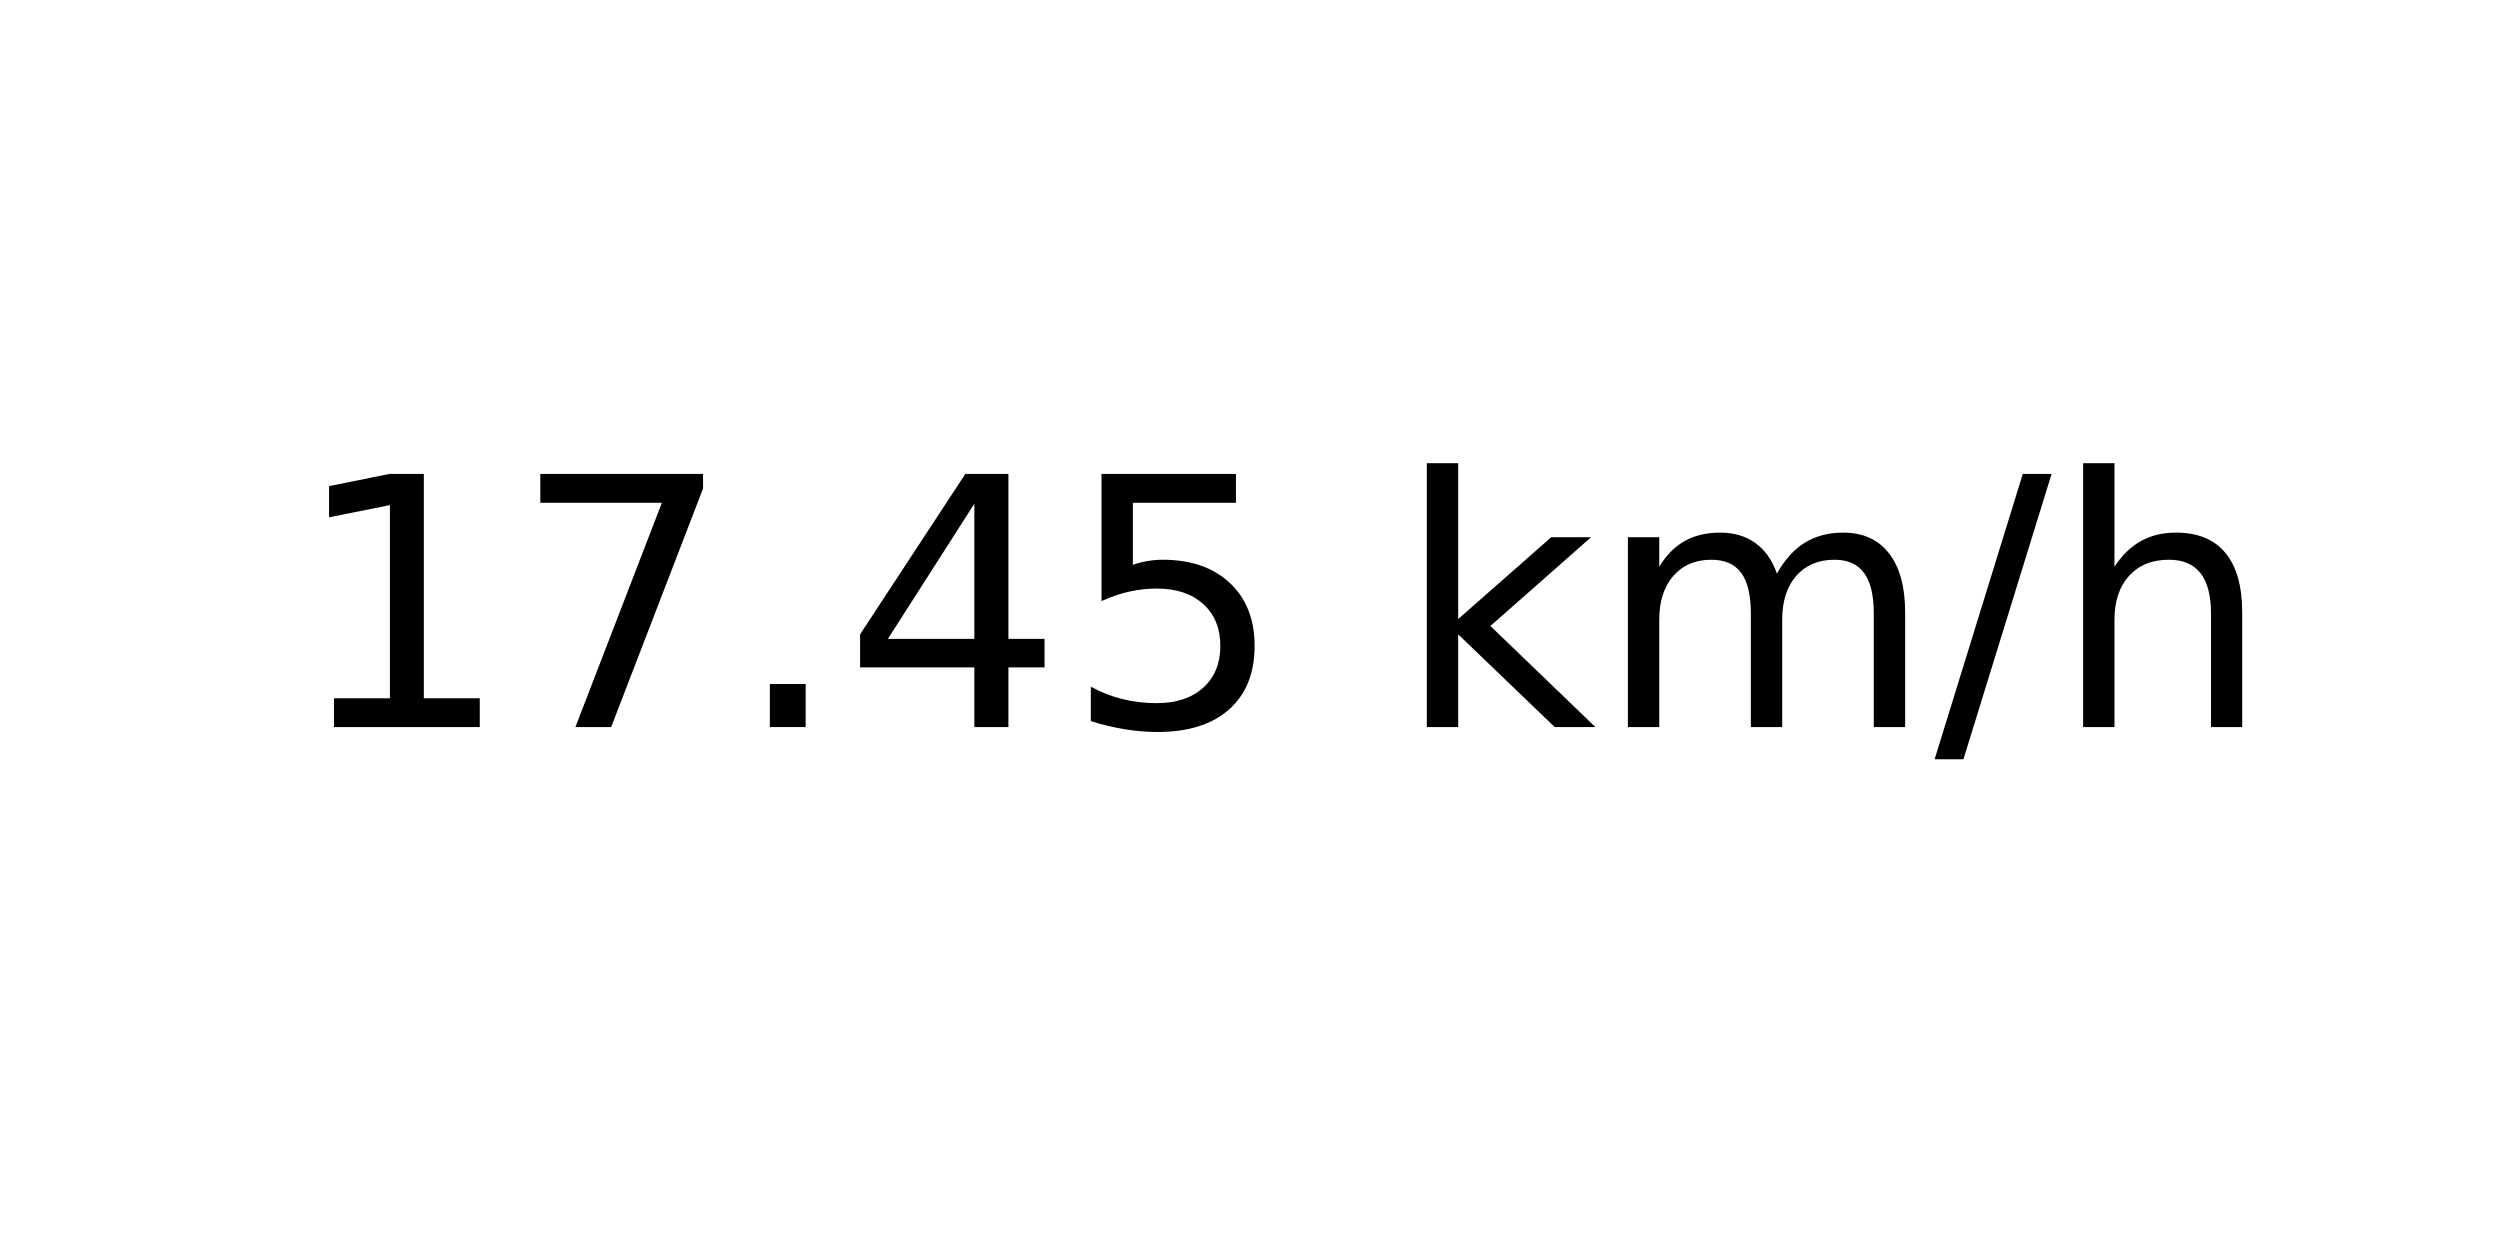
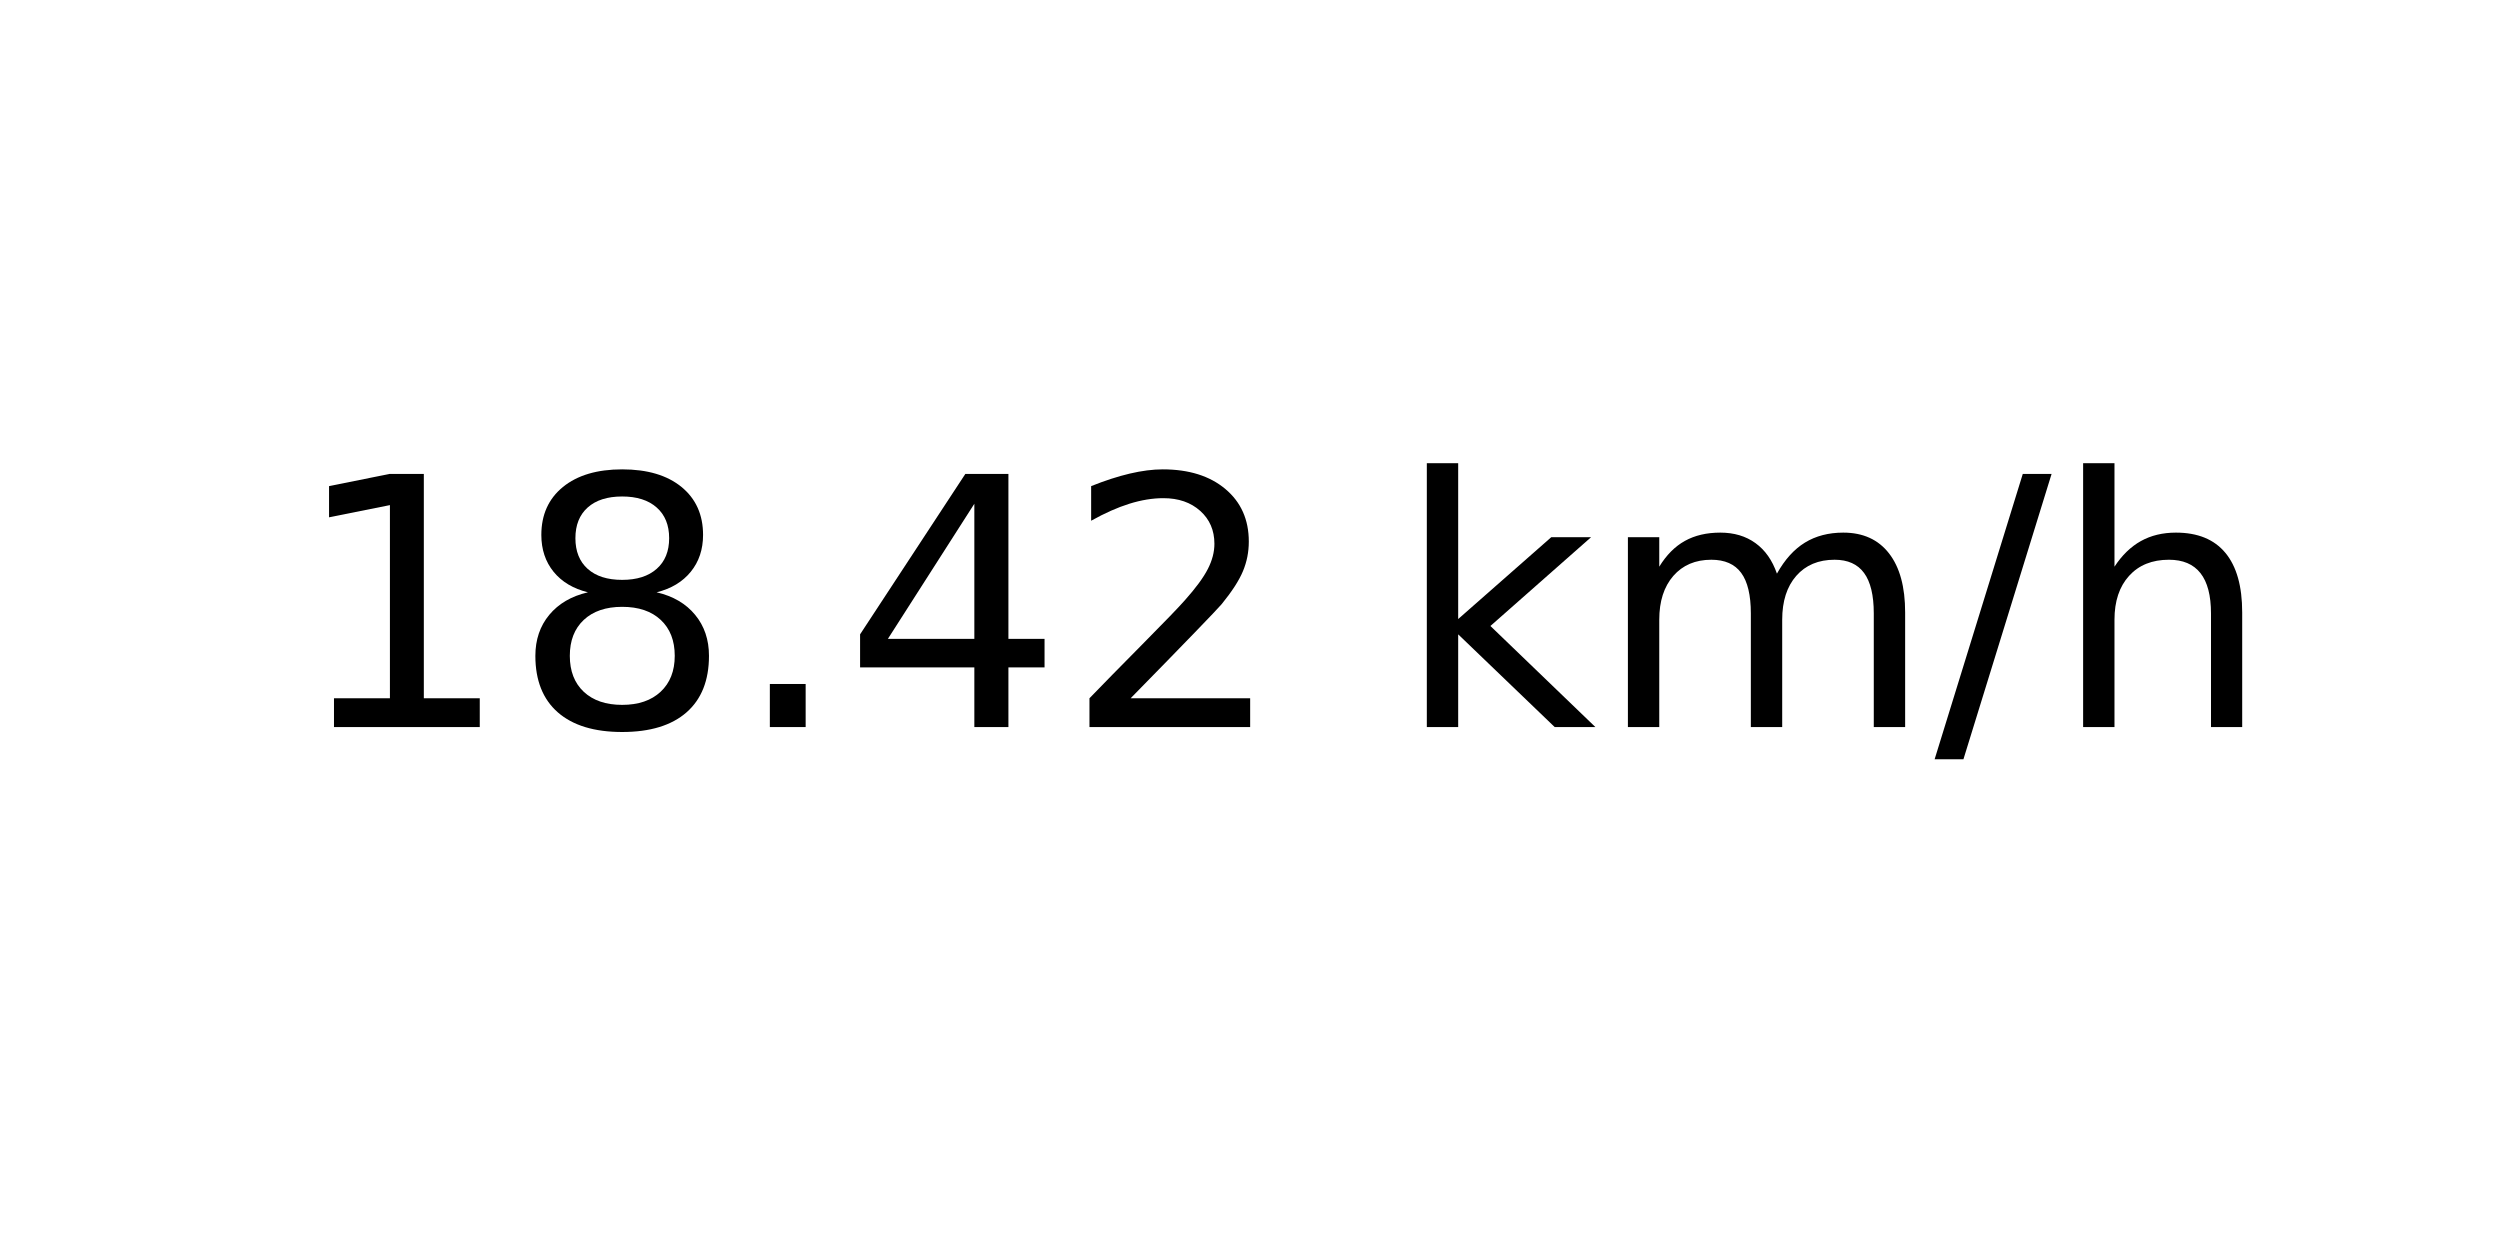
<svg xmlns="http://www.w3.org/2000/svg" xmlns:xlink="http://www.w3.org/1999/xlink" width="72pt" height="36pt" viewBox="0 0 72 36" version="1.1">
  <defs>
    <style type="text/css">*{stroke-linejoin: round; stroke-linecap: butt}</style>
  </defs>
  <g id="figure_1">
    <g id="axes_1">
      <g id="text_1">
        <g transform="translate(8.378125 20.93937) scale(0.1 -0.1)">
          <defs>
            <path id="DejaVuSans-31" d="M 794 531  L 1825 531  L 1825 4091  L 703 3866  L 703 4441  L 1819 4666  L 2450 4666  L 2450 531  L 3481 531  L 3481 0  L 794 0  L 794 531  z " transform="scale(0.015625)" />
-             <path id="DejaVuSans-37" d="M 525 4666  L 3525 4666  L 3525 4397  L 1831 0  L 1172 0  L 2766 4134  L 525 4134  L 525 4666  z " transform="scale(0.015625)" />
+             <path id="DejaVuSans-38" d="M 2034 2216  Q 1584 2216 1326 1975  Q 1069 1734 1069 1313  Q 1069 891 1326 650  Q 1584 409 2034 409  Q 2484 409 2743 651  Q 3003 894 3003 1313  Q 3003 1734 2745 1975  Q 2488 2216 2034 2216  z M 1403 2484  Q 997 2584 770 2862  Q 544 3141 544 3541  Q 544 4100 942 4425  Q 1341 4750 2034 4750  Q 2731 4750 3128 4425  Q 3525 4100 3525 3541  Q 3525 3141 3298 2862  Q 3072 2584 2669 2484  Q 3125 2378 3379 2068  Q 3634 1759 3634 1313  Q 3634 634 3220 271  Q 2806 -91 2034 -91  Q 1263 -91 848 271  Q 434 634 434 1313  Q 434 1759 690 2068  Q 947 2378 1403 2484  z M 1172 3481  Q 1172 3119 1398 2916  Q 1625 2713 2034 2713  Q 2441 2713 2670 2916  Q 2900 3119 2900 3481  Q 2900 3844 2670 4047  Q 2441 4250 2034 4250  Q 1625 4250 1398 4047  Q 1172 3844 1172 3481  z " transform="scale(0.015625)" />
            <path id="DejaVuSans-2e" d="M 684 794  L 1344 794  L 1344 0  L 684 0  L 684 794  z " transform="scale(0.015625)" />
            <path id="DejaVuSans-34" d="M 2419 4116  L 825 1625  L 2419 1625  L 2419 4116  z M 2253 4666  L 3047 4666  L 3047 1625  L 3713 1625  L 3713 1100  L 3047 1100  L 3047 0  L 2419 0  L 2419 1100  L 313 1100  L 313 1709  L 2253 4666  z " transform="scale(0.015625)" />
-             <path id="DejaVuSans-35" d="M 691 4666  L 3169 4666  L 3169 4134  L 1269 4134  L 1269 2991  Q 1406 3038 1543 3061  Q 1681 3084 1819 3084  Q 2600 3084 3056 2656  Q 3513 2228 3513 1497  Q 3513 744 3044 326  Q 2575 -91 1722 -91  Q 1428 -91 1123 -41  Q 819 9 494 109  L 494 744  Q 775 591 1075 516  Q 1375 441 1709 441  Q 2250 441 2565 725  Q 2881 1009 2881 1497  Q 2881 1984 2565 2268  Q 2250 2553 1709 2553  Q 1456 2553 1204 2497  Q 953 2441 691 2322  L 691 4666  z " transform="scale(0.015625)" />
+             <path id="DejaVuSans-32" d="M 1228 531  L 3431 531  L 3431 0  L 469 0  L 469 531  Q 828 903 1448 1529  Q 2069 2156 2228 2338  Q 2531 2678 2651 2914  Q 2772 3150 2772 3378  Q 2772 3750 2511 3984  Q 2250 4219 1831 4219  Q 1534 4219 1204 4116  Q 875 4013 500 3803  L 500 4441  Q 881 4594 1212 4672  Q 1544 4750 1819 4750  Q 2544 4750 2975 4387  Q 3406 4025 3406 3419  Q 3406 3131 3298 2873  Q 3191 2616 2906 2266  Q 2828 2175 2409 1742  Q 1991 1309 1228 531  z " transform="scale(0.015625)" />
            <path id="DejaVuSans-20" transform="scale(0.015625)" />
            <path id="DejaVuSans-6b" d="M 581 4863  L 1159 4863  L 1159 1991  L 2875 3500  L 3609 3500  L 1753 1863  L 3688 0  L 2938 0  L 1159 1709  L 1159 0  L 581 0  L 581 4863  z " transform="scale(0.015625)" />
            <path id="DejaVuSans-6d" d="M 3328 2828  Q 3544 3216 3844 3400  Q 4144 3584 4550 3584  Q 5097 3584 5394 3201  Q 5691 2819 5691 2113  L 5691 0  L 5113 0  L 5113 2094  Q 5113 2597 4934 2840  Q 4756 3084 4391 3084  Q 3944 3084 3684 2787  Q 3425 2491 3425 1978  L 3425 0  L 2847 0  L 2847 2094  Q 2847 2600 2669 2842  Q 2491 3084 2119 3084  Q 1678 3084 1418 2786  Q 1159 2488 1159 1978  L 1159 0  L 581 0  L 581 3500  L 1159 3500  L 1159 2956  Q 1356 3278 1631 3431  Q 1906 3584 2284 3584  Q 2666 3584 2933 3390  Q 3200 3197 3328 2828  z " transform="scale(0.015625)" />
            <path id="DejaVuSans-2f" d="M 1625 4666  L 2156 4666  L 531 -594  L 0 -594  L 1625 4666  z " transform="scale(0.015625)" />
            <path id="DejaVuSans-68" d="M 3513 2113  L 3513 0  L 2938 0  L 2938 2094  Q 2938 2591 2744 2837  Q 2550 3084 2163 3084  Q 1697 3084 1428 2787  Q 1159 2491 1159 1978  L 1159 0  L 581 0  L 581 4863  L 1159 4863  L 1159 2956  Q 1366 3272 1645 3428  Q 1925 3584 2291 3584  Q 2894 3584 3203 3211  Q 3513 2838 3513 2113  z " transform="scale(0.015625)" />
          </defs>
          <use xlink:href="#DejaVuSans-31" />
-           <use xlink:href="#DejaVuSans-37" x="63.623" />
+           <use xlink:href="#DejaVuSans-38" x="63.623" />
          <use xlink:href="#DejaVuSans-2e" x="127.246" />
          <use xlink:href="#DejaVuSans-34" x="159.033" />
-           <use xlink:href="#DejaVuSans-35" x="222.656" />
+           <use xlink:href="#DejaVuSans-32" x="222.656" />
          <use xlink:href="#DejaVuSans-20" x="286.279" />
          <use xlink:href="#DejaVuSans-6b" x="318.066" />
          <use xlink:href="#DejaVuSans-6d" x="375.977" />
          <use xlink:href="#DejaVuSans-2f" x="473.389" />
          <use xlink:href="#DejaVuSans-68" x="507.08" />
        </g>
      </g>
    </g>
  </g>
</svg>
